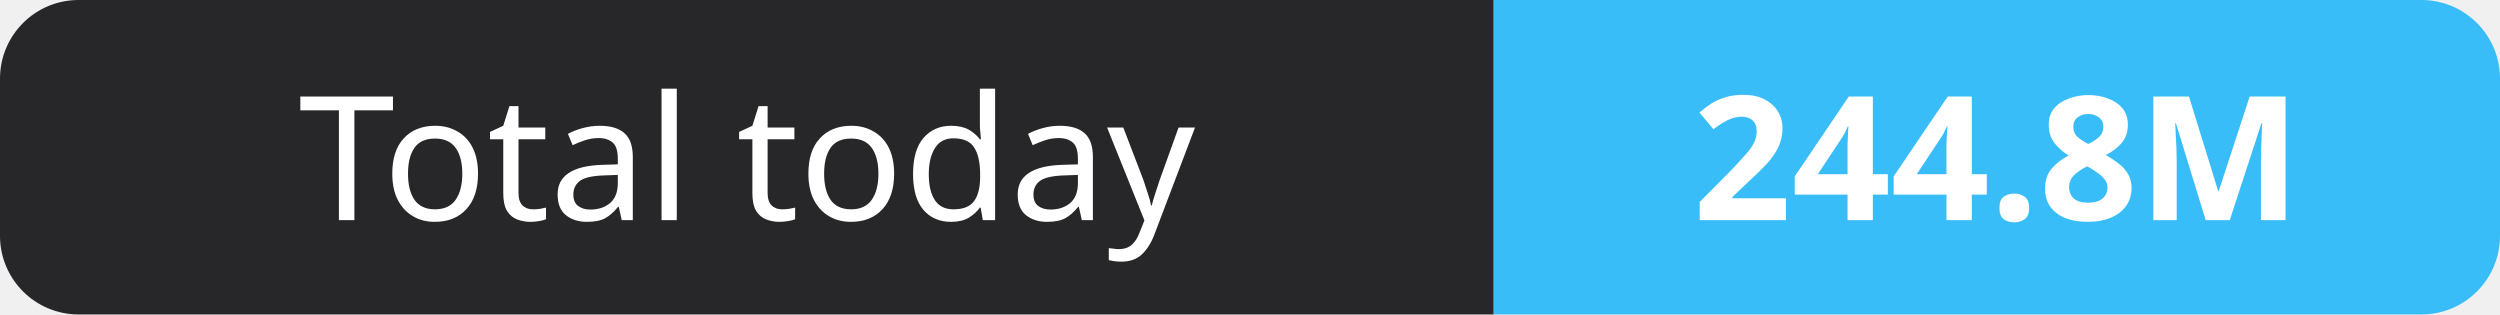
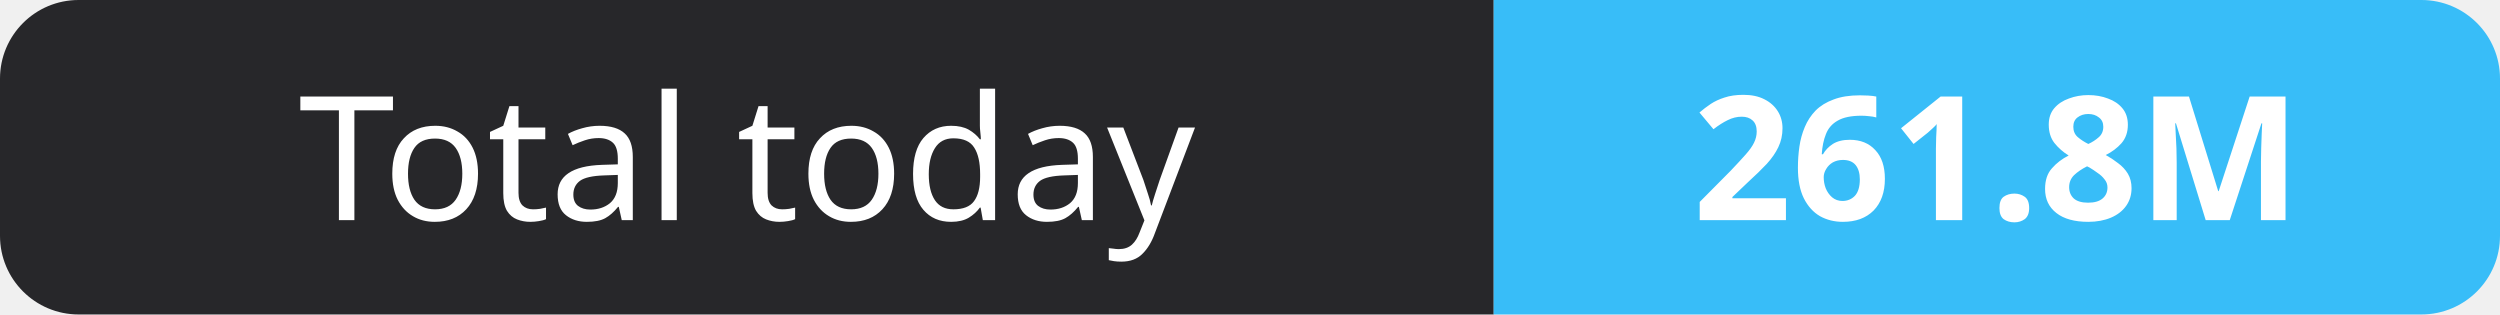
- <svg xmlns="http://www.w3.org/2000/svg" width="159" height="20" role="img" aria-label="Total today: 244.8M">
+ <svg xmlns="http://www.w3.org/2000/svg" width="159" height="20" role="img" aria-label="Total today: 261.8M">
  <clipPath id="r">
    <rect width="159" height="20" rx="5" fill="#fff" />
  </clipPath>
  <g clip-path="url(#r)">
    <rect width="95" height="20" fill="#27272a" />
    <rect x="95" width="64" height="20" fill="#38bdf8" />
  </g>
  <g fill="#fff" text-anchor="middle" font-family="Verdana,Geneva,sans-serif" font-size="11">
    <text x="47.5" y="14">Total today</text>
-     <text x="127.0" y="14" font-weight="700">244.8M</text>
+     <text x="127.0" y="14" font-weight="700">261.8M</text>
  </g>
</svg>
